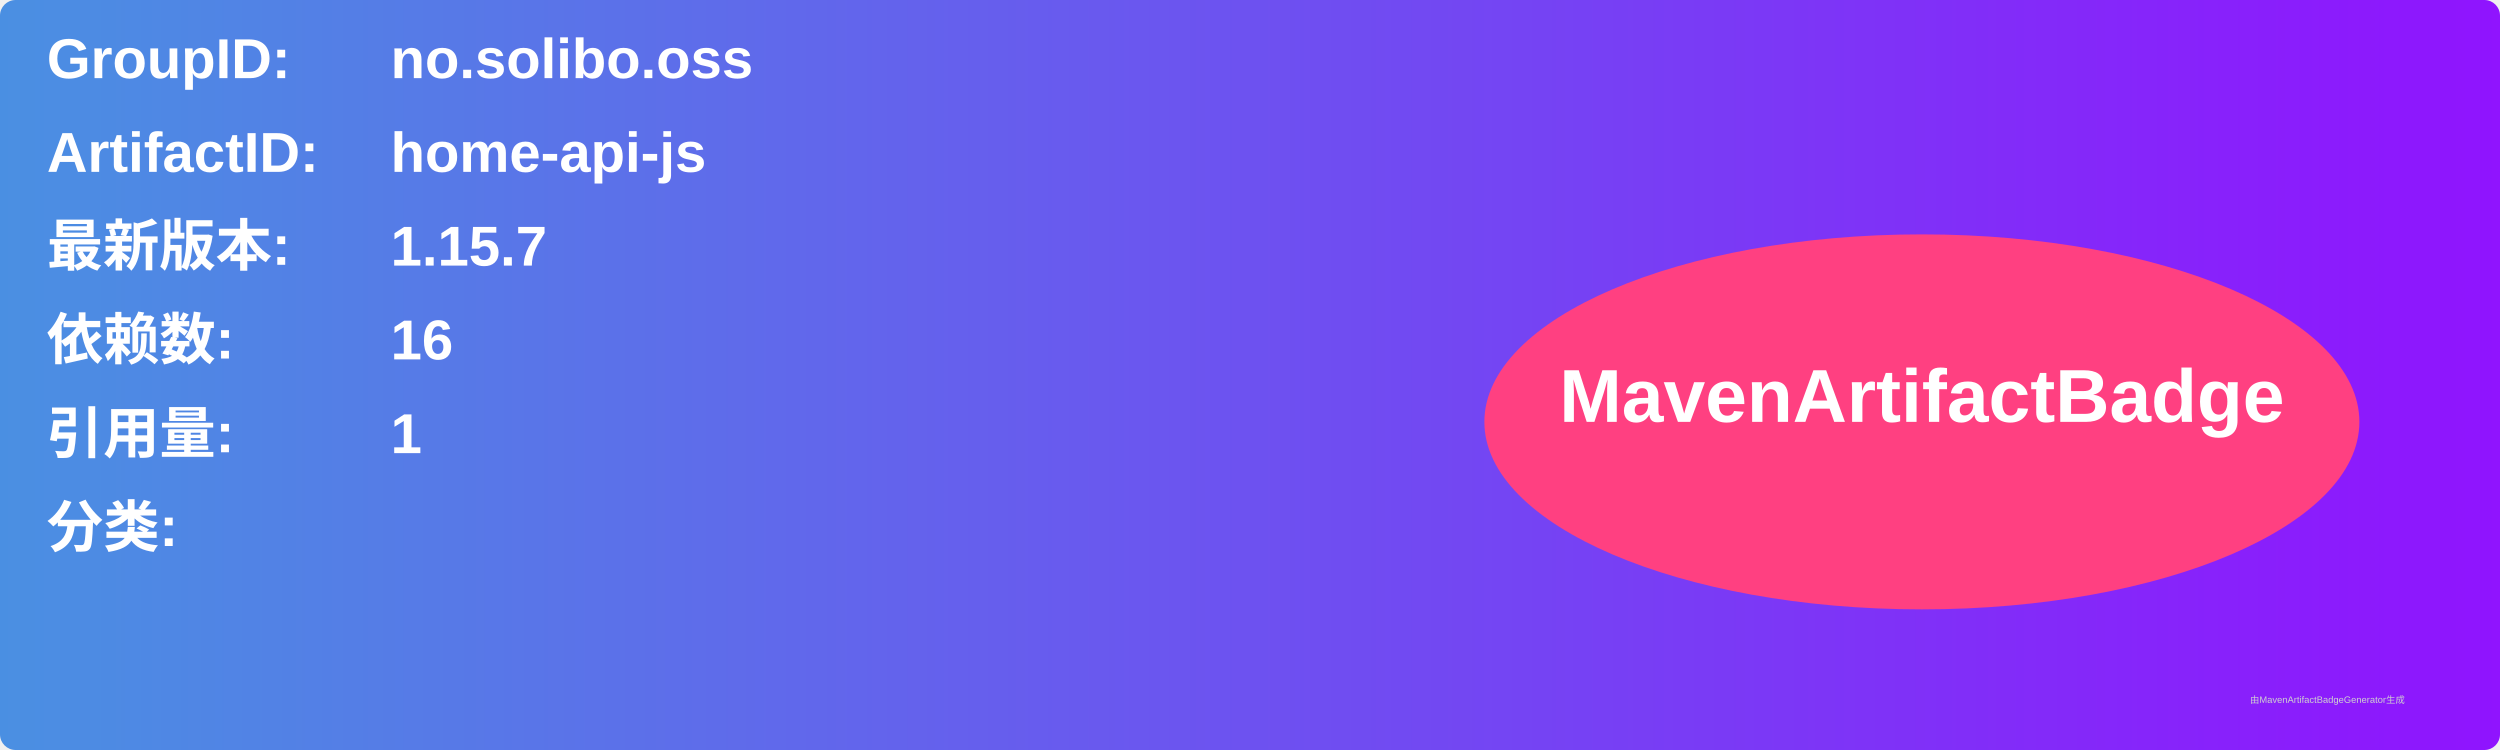
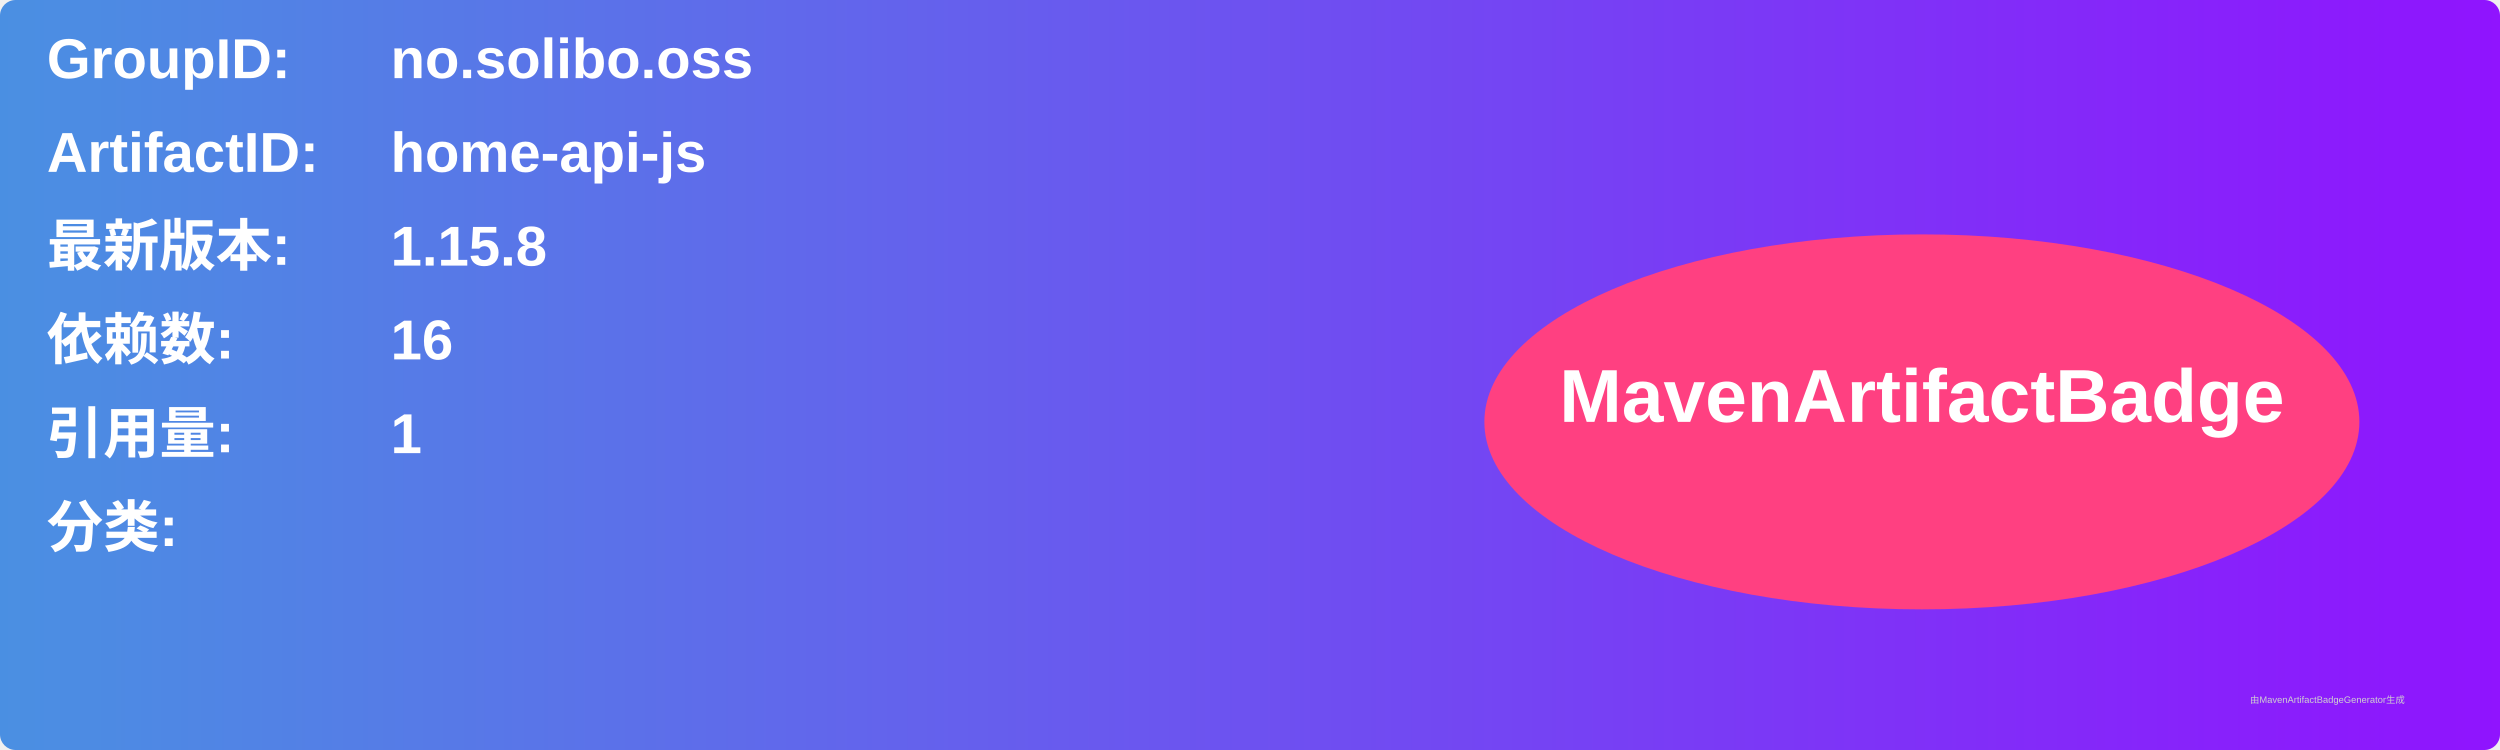
<svg xmlns="http://www.w3.org/2000/svg" width="800" height="240" viewBox="0 0 800 240">
  <linearGradient id="grad" x1="0%" y1="0%" x2="100%" y2="0%">
    <stop offset="0%" stop-color="#4a90e2" />
    <stop offset="100%" stop-color="#9013fe" />
  </linearGradient>
  <rect width="100%" height="100%" rx="5" ry="5" fill="url(#grad)" />
  <g transform="translate(15, 15)">
    <text x="0" y="10" font-family="Arial" font-size="18" fill="white" font-weight="bold" width="260">GroupID:</text>
    <text x="110" y="10" font-family="Arial" font-size="18" fill="white" font-weight="bold" width="460">no.solibo.oss</text>
    <text x="0" y="40" font-family="Arial" font-size="18" fill="white" font-weight="bold" width="260">ArtifactID:</text>
    <text x="110" y="40" font-family="Arial" font-size="18" fill="white" font-weight="bold" width="460">home-api-js</text>
    <text x="0" y="70" font-family="Arial" font-size="18" fill="white" font-weight="bold">最新版本:</text>
    <text x="110" y="70" font-family="Arial" font-size="18" fill="white" font-weight="bold">
-       <tspan font-weight="bold">1.15.7</tspan>
+       <tspan font-weight="bold">1.15.8</tspan>
    </text>
    <text x="0" y="100" font-family="Arial" font-size="18" fill="white" font-weight="bold">依赖数: </text>
    <text x="110" y="100" font-family="Arial" font-size="18" fill="white">
      <tspan font-weight="bold">16</tspan>
    </text>
    <text x="0" y="130" font-family="Arial" font-size="18" fill="white" font-weight="bold">引用量: </text>
    <text x="110" y="130" font-family="Arial" font-size="18" fill="white">
      <tspan font-weight="bold">1</tspan>
    </text>
    <text x="0" y="160" font-family="Arial" font-size="18" fill="white" font-weight="bold">分类:</text>
    <text x="10" y="190" font-family="Arial" font-size="10" fill="white">
      <tspan font-weight="bold" />
    </text>
    <ellipse cx="600" cy="120" rx="140" ry="60" fill="#ff4081" />
    <text x="600" y="120" text-anchor="middle" font-family="Arial" font-size="24" fill="white" font-weight="bold">MavenArtifactBadge</text>
  </g>
  <text x="720" y="225" font-family="Arial" font-size="3" fill="#d0d0d0">由MavenArtifactBadgeGenerator生成</text>
</svg>
